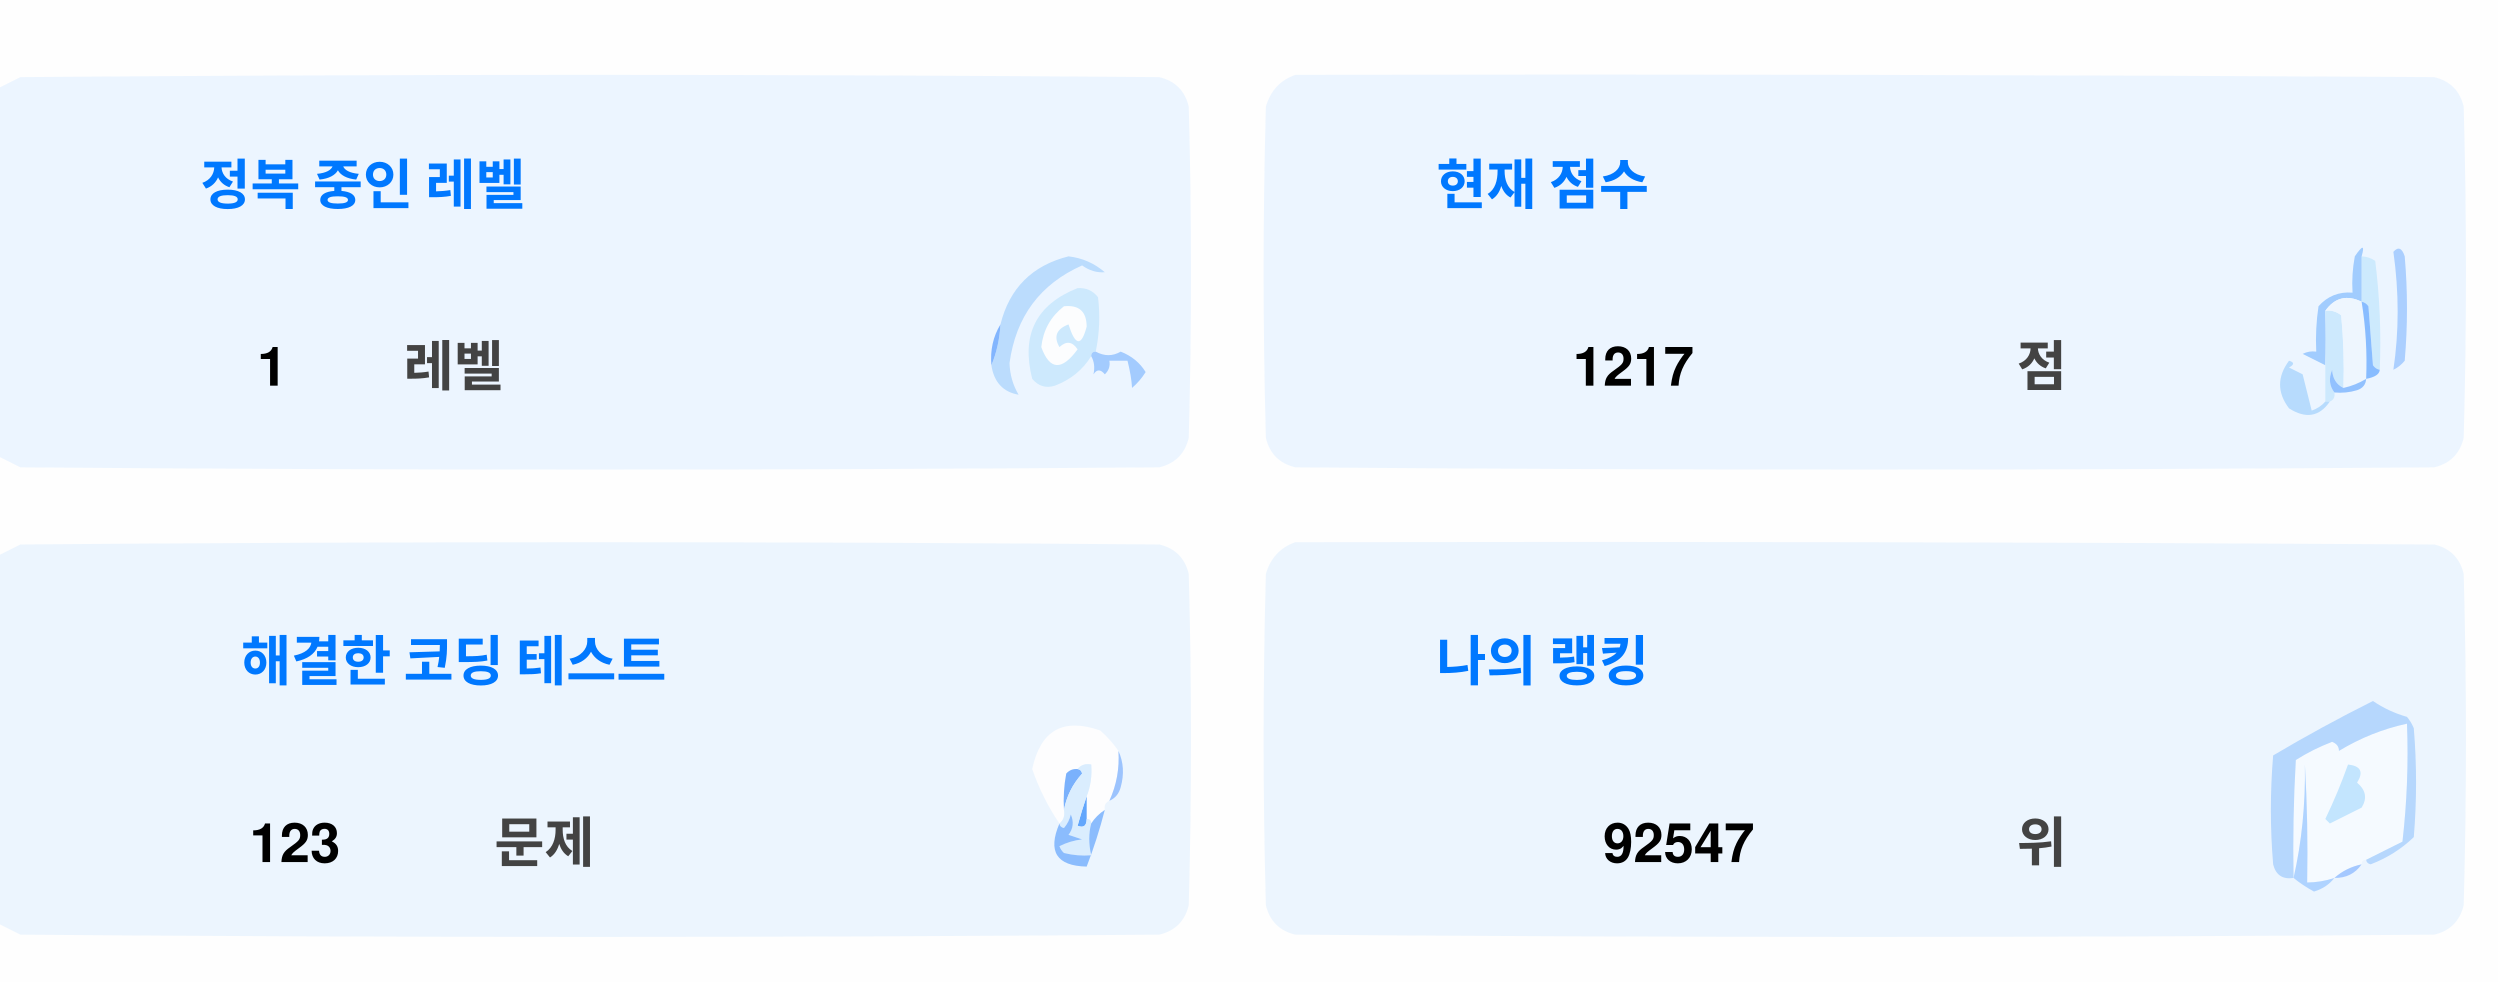
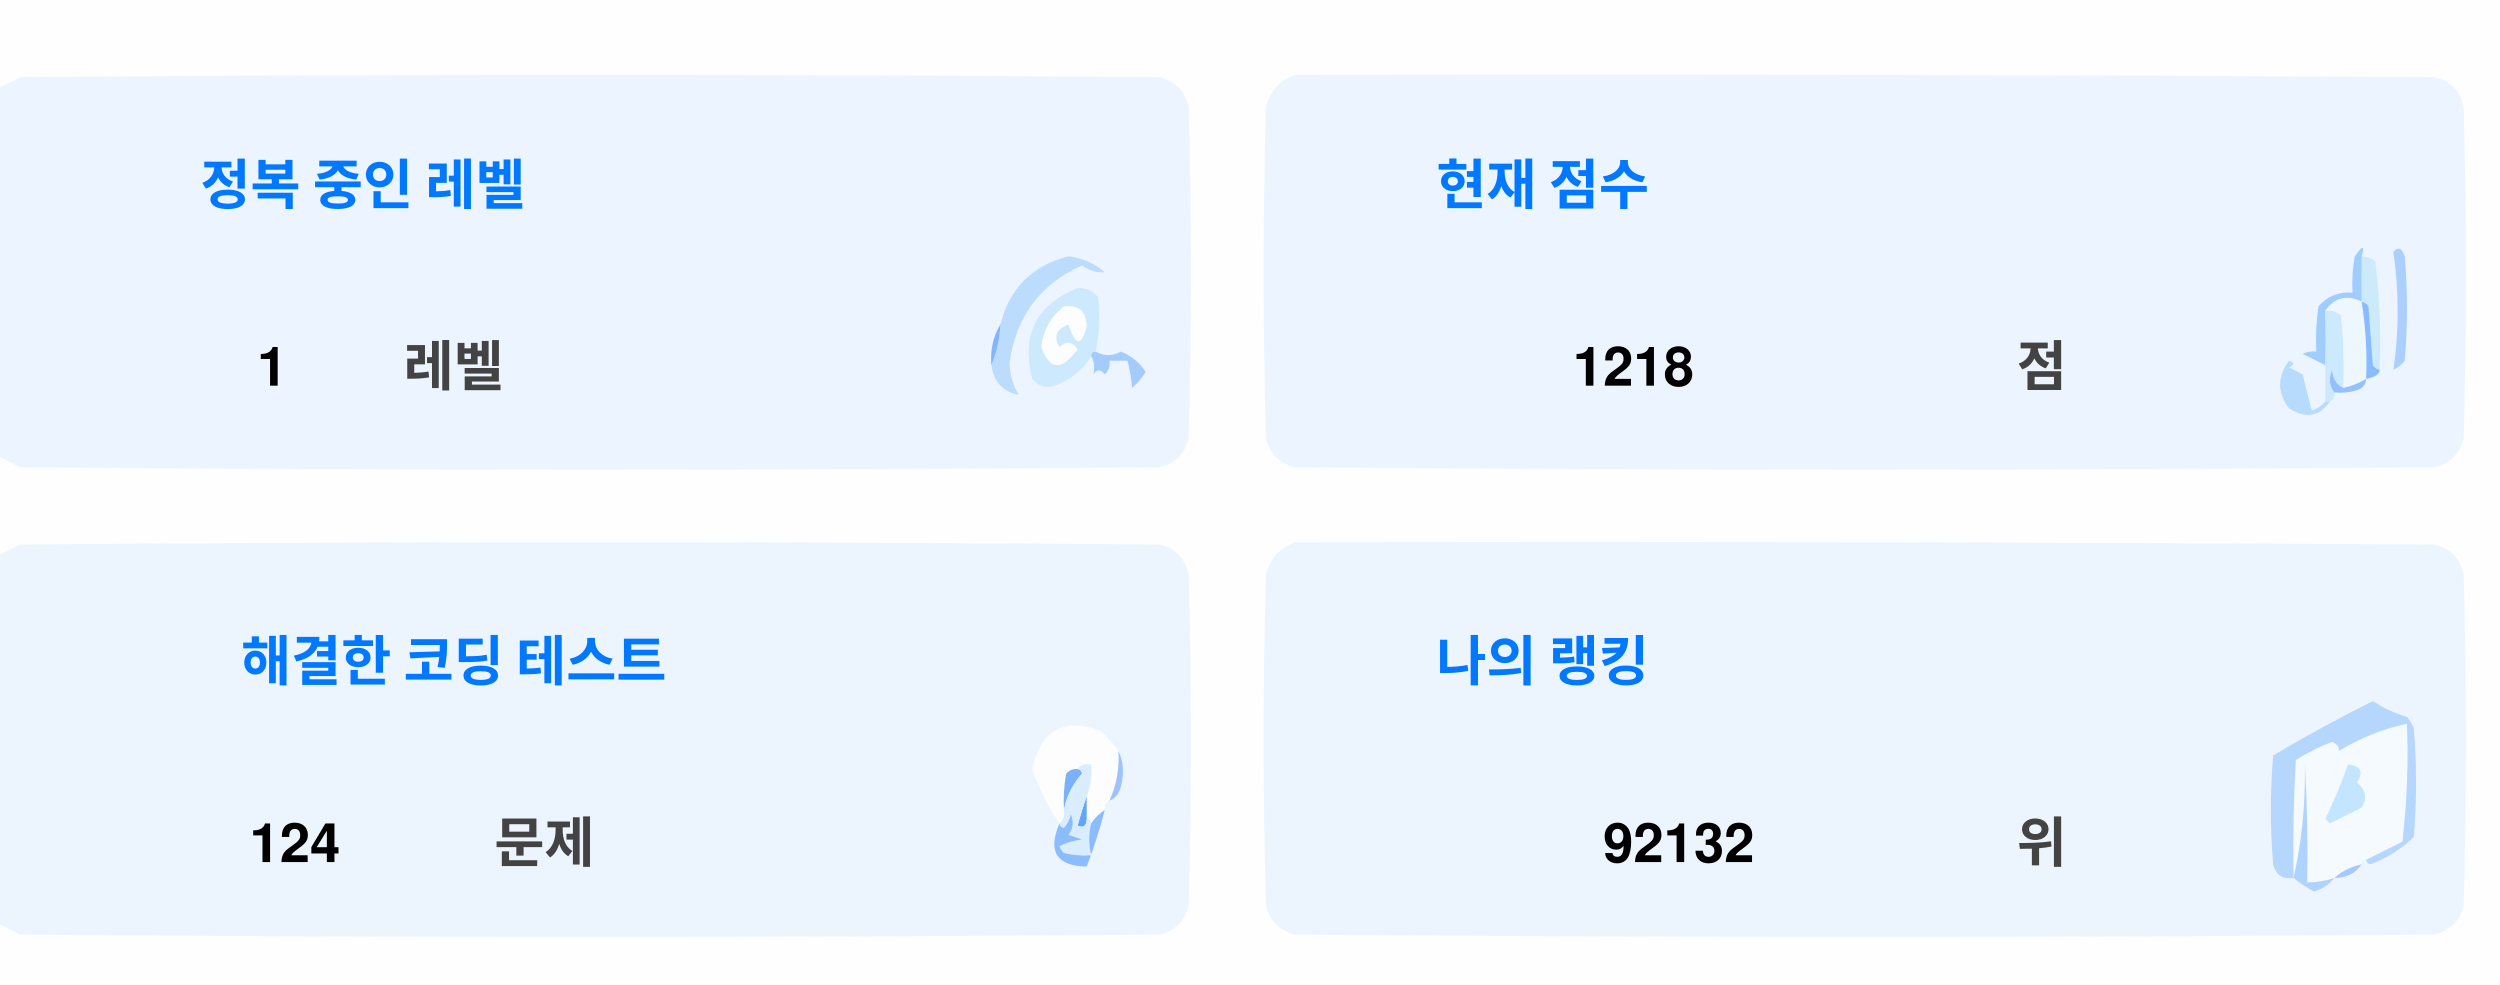
<svg xmlns="http://www.w3.org/2000/svg" version="1.1" width="551px" height="217px" style="shape-rendering:geometricPrecision; text-rendering:geometricPrecision; image-rendering:optimizeQuality; fill-rule:evenodd; clip-rule:evenodd">
  <style>.title {fill: #434343;font-size: 1rem;line-height: 1.5rem;font-weight: bold;font-family: -apple-system, BlinkMacSystemFont, Segoe UI, Helvetica, Arial, sans-serif, Apple Color Emoji, Segoe UI Emoji;}.desc {fill: #434343;font-size: 2.5rem;font-weight: bold;line-height: 1.5rem;font-family: -apple-system, BlinkMacSystemFont, Segoe UI, Helvetica, Arial, sans-serif, Apple Color Emoji, Segoe UI Emoji;}.desc-2 {fill: #434343;font-size: 1rem;font-weight: bold;line-height: 1.5rem;font-family: -apple-system, BlinkMacSystemFont, Segoe UI, Helvetica, Arial, sans-serif, Apple Color Emoji, Segoe UI Emoji;}.text, .desc {animation: twinkling 4s ease-in-out infinite;}@keyframes twinkling {40% { opacity: 1; }50% { opacity: 0.5; }60% { opacity: 1; }70% { opacity: 0.5; }80% { opacity: 1; }}</style>
  <g>
    <path style="opacity:1" fill="#fefefe" d="M -0.5,-0.5 C 183.167,-0.5 366.833,-0.5 550.5,-0.5C 550.5,71.833 550.5,144.167 550.5,216.5C 366.833,216.5 183.167,216.5 -0.5,216.5C -0.5,212.167 -0.5,207.833 -0.5,203.5C 1.14,204.32 2.807,205.153 4.5,206C 88.167,206.667 171.833,206.667 255.5,206C 259,205.167 261.167,203 262,199.5C 262.667,175.167 262.667,150.833 262,126.5C 261.167,123 259,120.833 255.5,120C 171.833,119.333 88.167,119.333 4.5,120C 2.807,120.847 1.14,121.68 -0.5,122.5C -0.5,115.167 -0.5,107.833 -0.5,100.5C 1.14,101.32 2.807,102.153 4.5,103C 88.167,103.667 171.833,103.667 255.5,103C 259,102.167 261.167,100 262,96.5C 262.667,72.167 262.667,47.833 262,23.5C 261.167,20 259,17.833 255.5,17C 171.833,16.333 88.167,16.333 4.5,17C 2.807,17.847 1.14,18.68 -0.5,19.5C -0.5,12.833 -0.5,6.167 -0.5,-0.5 Z" />
  </g>
  <g>
    <path style="opacity:1" fill="#ecf5ff" d="M -0.5,100.5 C -0.5,73.5 -0.5,46.5 -0.5,19.5C 1.14,18.68 2.807,17.847 4.5,17C 88.167,16.333 171.833,16.333 255.5,17C 259,17.833 261.167,20 262,23.5C 262.667,47.833 262.667,72.167 262,96.5C 261.167,100 259,102.167 255.5,103C 171.833,103.667 88.167,103.667 4.5,103C 2.807,102.153 1.14,101.32 -0.5,100.5 Z" />
  </g>
  <g>
    <path style="opacity:1" fill="#ecf5ff" d="M 285.5,16.5 C 369.167,16.333 452.834,16.5 536.5,17C 540,17.833 542.167,20 543,23.5C 543.667,47.833 543.667,72.167 543,96.5C 542.167,100 540,102.167 536.5,103C 452.833,103.667 369.167,103.667 285.5,103C 282,102.167 279.833,100 279,96.5C 278.333,72.167 278.333,47.833 279,23.5C 280.018,19.985 282.185,17.652 285.5,16.5 Z" />
  </g>
  <g>
    <path style="opacity:1" fill="#cdeafd" d="M 520.5,56.5 C 521.583,56.539 522.583,56.873 523.5,57.5C 524.498,65.472 524.831,73.472 524.5,81.5C 523.883,81.389 523.383,81.056 523,80.5C 522.667,76.167 522.333,71.833 522,67.5C 521.617,66.944 521.117,66.611 520.5,66.5C 520.5,63.167 520.5,59.833 520.5,56.5 Z" />
  </g>
  <g>
    <path style="opacity:1" fill="#abcfff" d="M 527.5,55.5 C 528.566,54.308 529.399,54.641 530,56.5C 530.667,64.167 530.667,71.833 530,79.5C 529.311,80.357 528.478,81.023 527.5,81.5C 528.758,73.08 528.758,64.414 527.5,55.5 Z" />
  </g>
  <g>
    <path style="opacity:1" fill="#bbdcfd" d="M 218.5,80.5 C 219.657,77.727 220.324,74.727 220.5,71.5C 222.49,63.51 227.49,58.51 235.5,56.5C 238.528,56.847 241.194,58.014 243.5,60C 241.744,60.141 240.078,59.641 238.5,58.5C 229.247,62.607 223.914,69.773 222.5,80C 222.565,82.526 223.232,84.859 224.5,87C 221.07,86.397 219.07,84.231 218.5,80.5 Z" />
  </g>
  <g>
    <path style="opacity:1" fill="#cde9fd" d="M 241.5,77.5 C 240.833,77.5 240.5,77.833 240.5,78.5C 238.628,81.529 235.961,83.695 232.5,85C 230.536,85.624 228.869,85.124 227.5,83.5C 225.021,73.791 228.354,67.124 237.5,63.5C 239.374,63.39 240.874,64.056 242,65.5C 242.497,69.524 242.331,73.524 241.5,77.5 Z" />
  </g>
  <g>
    <path style="opacity:1" fill="#fcfdfe" d="M 234.5,67.5 C 237.826,67.162 239.493,68.662 239.5,72C 238.334,76.434 237,76.267 235.5,71.5C 232.832,72.515 232.166,74.182 233.5,76.5C 235.017,75.089 236.351,75.256 237.5,77C 234.006,81.771 231.34,81.605 229.5,76.5C 229.904,72.771 231.571,69.771 234.5,67.5 Z" />
  </g>
  <g>
    <path style="opacity:1" fill="#a1ccfe" d="M 520.5,56.5 C 520.5,59.833 520.5,63.167 520.5,66.5C 517.238,64.922 514.572,65.589 512.5,68.5C 512.617,72.81 512.617,76.81 512.5,80.5C 510.86,79.68 509.193,78.847 507.5,78C 508.448,77.517 509.448,77.35 510.5,77.5C 510.335,74.15 510.502,70.817 511,67.5C 512.995,65.253 515.495,64.253 518.5,64.5C 518.336,61.813 518.503,59.146 519,56.5C 520.731,53.969 521.231,53.969 520.5,56.5 Z" />
  </g>
  <g>
    <path style="opacity:1" fill="#cde9fd" d="M 512.5,68.5 C 513.822,68.33 514.989,68.663 516,69.5C 516.499,74.823 516.666,80.156 516.5,85.5C 514.955,84.77 514.122,83.437 514,81.5C 513.22,83.387 513.387,85.054 514.5,86.5C 514.672,87.492 514.338,88.158 513.5,88.5C 513.167,88.5 512.833,88.5 512.5,88.5C 512.5,85.833 512.5,83.167 512.5,80.5C 512.617,76.81 512.617,72.81 512.5,68.5 Z" />
  </g>
  <g>
    <path style="opacity:1" fill="#eef6fe" d="M 520.5,66.5 C 521.407,72.106 521.74,77.773 521.5,83.5C 519.95,84.441 518.284,85.108 516.5,85.5C 516.666,80.156 516.499,74.823 516,69.5C 514.989,68.663 513.822,68.33 512.5,68.5C 514.572,65.589 517.238,64.922 520.5,66.5 Z" />
  </g>
  <g>
    <path style="opacity:1" fill="#88bcff" d="M 520.5,66.5 C 521.117,66.611 521.617,66.944 522,67.5C 522.333,71.833 522.667,76.167 523,80.5C 523.383,81.056 523.883,81.389 524.5,81.5C 524.445,82.469 523.445,83.136 521.5,83.5C 521.74,77.773 521.407,72.106 520.5,66.5 Z" />
  </g>
  <g>
    <path style="opacity:1" fill="#82b5fe" d="M 220.5,71.5 C 220.324,74.727 219.657,77.727 218.5,80.5C 218.215,77.171 218.882,74.171 220.5,71.5 Z" />
  </g>
  <g>
    <path style="opacity:1" fill="#a3cbfe" d="M 240.5,78.5 C 240.5,77.833 240.833,77.5 241.5,77.5C 243.391,78.536 245.224,78.536 247,77.5C 249.391,78.429 251.225,79.929 252.5,82C 251.681,83.319 250.681,84.486 249.5,85.5C 249.409,83.777 249.075,81.777 248.5,79.5C 247.167,79.5 245.833,79.5 244.5,79.5C 244.719,80.675 244.386,81.675 243.5,82.5C 242.575,81.359 241.741,81.359 241,82.5C 241.331,80.981 241.164,79.648 240.5,78.5 Z" />
  </g>
  <g>
    <path style="opacity:1" fill="#b7dbfd" d="M 512.5,88.5 C 512.833,88.5 513.167,88.5 513.5,88.5C 511.199,91.857 508.199,92.357 504.5,90C 501.872,86.535 501.872,83.035 504.5,79.5C 505.696,79.846 505.696,80.346 504.5,81C 505.5,81.5 506.5,82 507.5,82.5C 508.167,85.167 508.833,87.833 509.5,90.5C 510.739,90.058 511.739,89.391 512.5,88.5 Z" />
  </g>
  <g>
    <path style="opacity:1" fill="#92c1fe" d="M 516.5,85.5 C 518.284,85.108 519.95,84.441 521.5,83.5C 521.423,84.75 520.756,85.583 519.5,86C 517.866,86.493 516.199,86.66 514.5,86.5C 513.387,85.054 513.22,83.387 514,81.5C 514.122,83.437 514.955,84.77 516.5,85.5 Z" />
  </g>
  <g>
    <path style="opacity:1" fill="#ecf5fe" d="M -0.5,203.5 C -0.5,176.5 -0.5,149.5 -0.5,122.5C 1.14,121.68 2.807,120.847 4.5,120C 88.167,119.333 171.833,119.333 255.5,120C 259,120.833 261.167,123 262,126.5C 262.667,150.833 262.667,175.167 262,199.5C 261.167,203 259,205.167 255.5,206C 171.833,206.667 88.167,206.667 4.5,206C 2.807,205.153 1.14,204.32 -0.5,203.5 Z" />
  </g>
  <g>
    <path style="opacity:1" fill="#ecf5fe" d="M 285.5,119.5 C 369.167,119.333 452.834,119.5 536.5,120C 540,120.833 542.167,123 543,126.5C 543.667,150.833 543.667,175.167 543,199.5C 542.167,203 540,205.167 536.5,206C 452.833,206.667 369.167,206.667 285.5,206C 282,205.167 279.833,203 279,199.5C 278.333,175.167 278.333,150.833 279,126.5C 280.018,122.985 282.185,120.652 285.5,119.5 Z" />
  </g>
  <g>
    <path style="opacity:1" fill="#fdfdfe" d="M 246.5,165.5 C 246.758,169.367 246.092,173.034 244.5,176.5C 243.662,176.842 243.328,177.508 243.5,178.5C 242.272,179.306 241.272,180.306 240.5,181.5C 240.5,180.833 240.167,180.5 239.5,180.5C 239.5,178.833 239.5,177.167 239.5,175.5C 240.369,173.283 240.702,170.95 240.5,168.5C 239.209,168.263 238.209,168.596 237.5,169.5C 236.504,169.414 235.671,169.748 235,170.5C 234.503,173.146 234.336,175.813 234.5,178.5C 234.737,179.791 234.404,180.791 233.5,181.5C 230.986,177.806 228.986,173.806 227.5,169.5C 229.309,160.957 234.309,158.124 242.5,161C 244.07,162.397 245.404,163.897 246.5,165.5 Z" />
  </g>
  <g>
    <path style="opacity:1" fill="#f5faff" d="M 521.5,189.5 C 520.833,189.5 520.5,189.833 520.5,190.5C 518.181,190.992 516.181,191.992 514.5,193.5C 512.565,194.15 510.565,194.483 508.5,194.5C 508.666,185.827 508.5,177.16 508,168.5C 508.141,177.227 507.308,185.56 505.5,193.5C 505.334,184.827 505.5,176.16 506,167.5C 508.527,165.903 511.194,164.57 514,163.5C 515.011,163.892 515.511,164.559 515.5,165.5C 520.21,162.641 525.21,160.641 530.5,159.5C 530.831,168.192 530.498,176.859 529.5,185.5C 526.807,186.847 524.14,188.18 521.5,189.5 Z" />
  </g>
  <g>
    <path style="opacity:1" fill="#b6d7fd" d="M 521.5,189.5 C 524.14,188.18 526.807,186.847 529.5,185.5C 530.498,176.859 530.831,168.192 530.5,159.5C 525.21,160.641 520.21,162.641 515.5,165.5C 515.511,164.559 515.011,163.892 514,163.5C 511.194,164.57 508.527,165.903 506,167.5C 505.5,176.16 505.334,184.827 505.5,193.5C 503.089,193.863 501.589,192.863 501,190.5C 500.333,182.5 500.333,174.5 501,166.5C 508.173,162.246 515.507,158.246 523,154.5C 525.304,156.068 527.804,157.235 530.5,158C 531.126,158.75 531.626,159.584 532,160.5C 532.667,168.5 532.667,176.5 532,184.5C 529.292,187.111 526.125,189.111 522.5,190.5C 521.893,190.376 521.56,190.043 521.5,189.5 Z" />
  </g>
  <g>
    <path style="opacity:1" fill="#c3e5fe" d="M 517.5,168.5 C 520.317,168.801 520.984,170.134 519.5,172.5C 521.439,174.122 521.772,175.956 520.5,178C 518.167,179.167 515.833,180.333 513.5,181.5C 513.167,181.167 512.833,180.833 512.5,180.5C 514.414,176.515 516.081,172.515 517.5,168.5 Z" />
  </g>
  <g>
    <path style="opacity:1" fill="#7ab1fc" d="M 237.5,169.5 C 238.043,169.56 238.376,169.893 238.5,170.5C 236.395,172.836 235.062,175.503 234.5,178.5C 234.336,175.813 234.503,173.146 235,170.5C 235.671,169.748 236.504,169.414 237.5,169.5 Z" />
  </g>
  <g>
    <path style="opacity:1" fill="#afd3ff" d="M 514.5,193.5 C 513.378,194.947 511.878,195.947 510,196.5C 508.348,195.601 506.848,194.601 505.5,193.5C 507.308,185.56 508.141,177.227 508,168.5C 508.5,177.16 508.666,185.827 508.5,194.5C 510.565,194.483 512.565,194.15 514.5,193.5 Z" />
  </g>
  <g>
    <path style="opacity:1" fill="#9cc3fd" d="M 246.5,165.5 C 247.634,167.966 247.801,170.633 247,173.5C 246.623,174.942 245.79,175.942 244.5,176.5C 246.092,173.034 246.758,169.367 246.5,165.5 Z" />
  </g>
  <g>
    <path style="opacity:1" fill="#62a6fc" d="M 239.5,175.5 C 239.5,177.167 239.5,178.833 239.5,180.5C 239.483,182.028 238.816,182.528 237.5,182C 238.117,179.723 238.784,177.556 239.5,175.5 Z" />
  </g>
  <g>
    <path style="opacity:1" fill="#daedfe" d="M 237.5,169.5 C 238.209,168.596 239.209,168.263 240.5,168.5C 240.702,170.95 240.369,173.283 239.5,175.5C 238.784,177.556 238.117,179.723 237.5,182C 238.816,182.528 239.483,182.028 239.5,180.5C 240.167,180.5 240.5,180.833 240.5,181.5C 239.918,183.669 239.918,186.002 240.5,188.5C 238.473,188.662 236.473,188.495 234.5,188C 234.043,187.586 233.709,187.086 233.5,186.5C 235.078,185.702 236.744,185.202 238.5,185C 237.5,184.667 236.5,184.333 235.5,184C 236.554,182.612 236.72,181.112 236,179.5C 235.751,180.624 235.251,181.624 234.5,182.5C 233.893,182.376 233.56,182.043 233.5,181.5C 234.404,180.791 234.737,179.791 234.5,178.5C 235.062,175.503 236.395,172.836 238.5,170.5C 238.376,169.893 238.043,169.56 237.5,169.5 Z" />
  </g>
  <g>
    <path style="opacity:1" fill="#8bbcfd" d="M 243.5,178.5 C 242.395,182.803 241.062,186.969 239.5,191C 232.857,190.847 230.857,187.68 233.5,181.5C 233.56,182.043 233.893,182.376 234.5,182.5C 235.251,181.624 235.751,180.624 236,179.5C 236.72,181.112 236.554,182.612 235.5,184C 236.5,184.333 237.5,184.667 238.5,185C 236.744,185.202 235.078,185.702 233.5,186.5C 233.709,187.086 234.043,187.586 234.5,188C 236.473,188.495 238.473,188.662 240.5,188.5C 239.918,186.002 239.918,183.669 240.5,181.5C 241.272,180.306 242.272,179.306 243.5,178.5 Z" />
  </g>
  <g>
    <path style="opacity:1" fill="#a4c8ff" d="M 520.5,190.5 C 519.089,192.539 517.089,193.539 514.5,193.5C 516.181,191.992 518.181,190.992 520.5,190.5 Z" />
  </g>
  <text text-anchor="middle" x="80" y="45" class="title" style="fill:#0078ff;" stroke="#none" stroke-width="1">정복 중인 레벨</text>
  <text text-anchor="middle" x="60" y="85" class="desc" style="fill:#000000;" stroke="#none" stroke-width="1">1</text>
  <text text-anchor="middle" x="100" y="85" class="desc-2" style="fill:#434343;" stroke="#none" stroke-width="1">레벨</text>
  <text text-anchor="middle" x="340" y="45" class="title" style="fill:#0078ff;" stroke="#none" stroke-width="1">현재 점수</text>
-   <text text-anchor="middle" x="360" y="85" class="desc" style="fill:#000000;" stroke="#none" stroke-width="1">1217</text>
+   <text text-anchor="middle" x="360" y="85" class="desc" style="fill:#000000;" stroke="#none" stroke-width="1">1218</text>
  <text text-anchor="middle" x="450" y="85" class="desc-2" style="fill:#434343;" stroke="#none" stroke-width="1">점</text>
  <text text-anchor="middle" x="100" y="150" class="title" style="fill:#0078ff;" stroke="#none" stroke-width="1">해결한 코딩 테스트</text>
-   <text text-anchor="middle" x="65" y="190" class="desc" style="fill:#000000;" stroke="#none" stroke-width="1">123</text>
+   <text text-anchor="middle" x="65" y="190" class="desc" style="fill:#000000;" stroke="#none" stroke-width="1">124</text>
  <text text-anchor="middle" x="120" y="190" class="desc-2" style="fill:#434343;" stroke="#none" stroke-width="1">문제</text>
  <text text-anchor="middle" x="340" y="150" class="title" style="fill:#0078ff;" stroke="#none" stroke-width="1">나의 랭킹</text>
-   <text text-anchor="middle" x="370" y="190" class="desc" style="fill:#000000;" stroke="#none" stroke-width="1">92547</text>
+   <text text-anchor="middle" x="370" y="190" class="desc" style="fill:#000000;" stroke="#none" stroke-width="1">92132</text>
  <text text-anchor="middle" x="450" y="190" class="desc-2" style="fill:#434343;" stroke="#none" stroke-width="1">위</text>
</svg>
